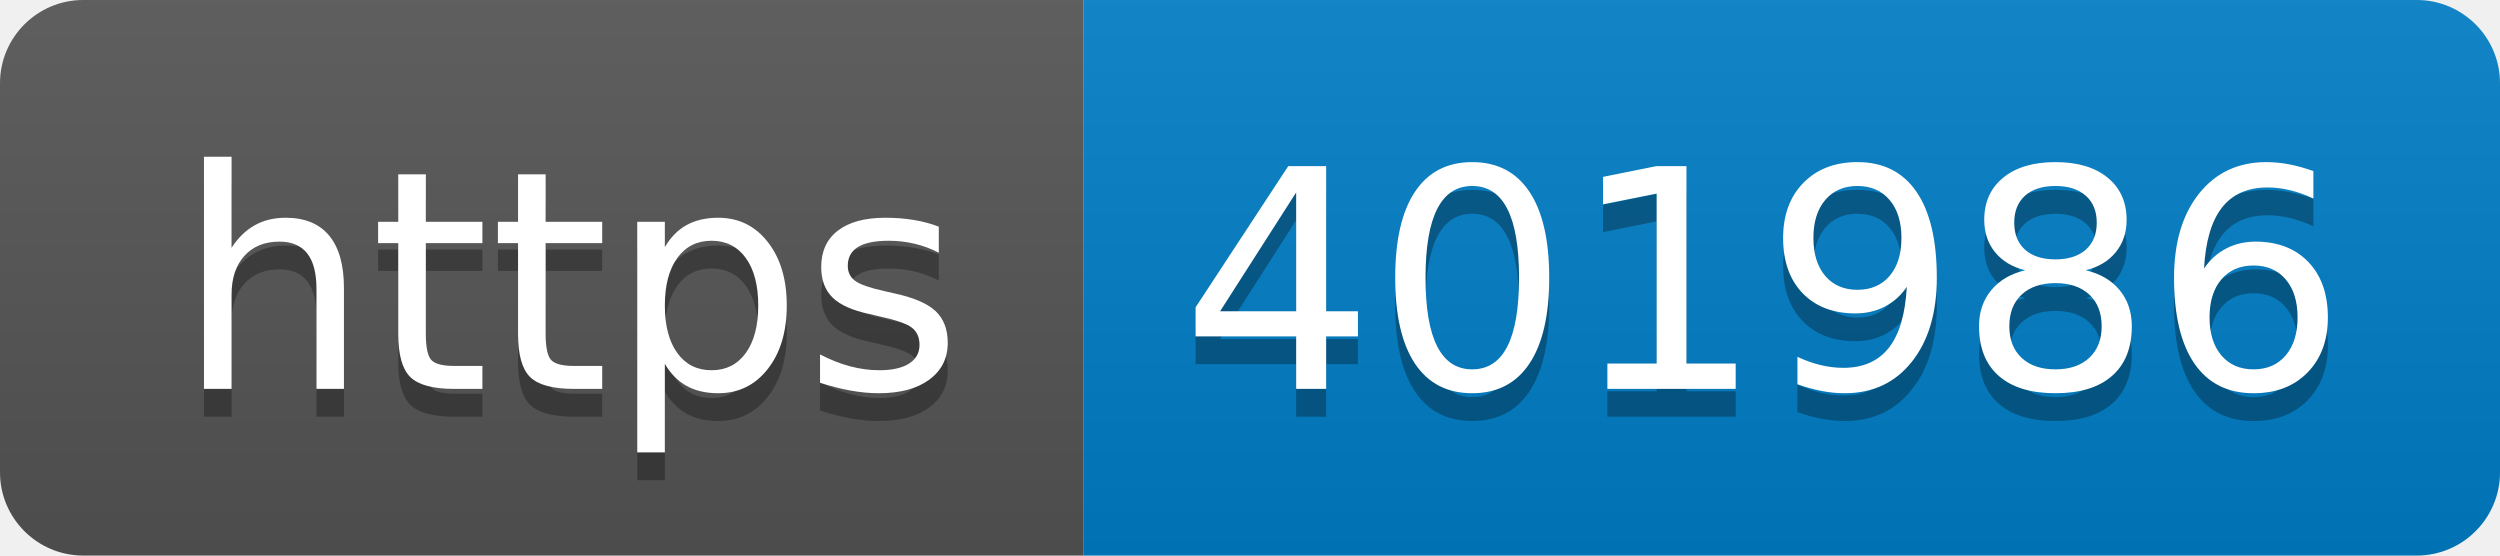
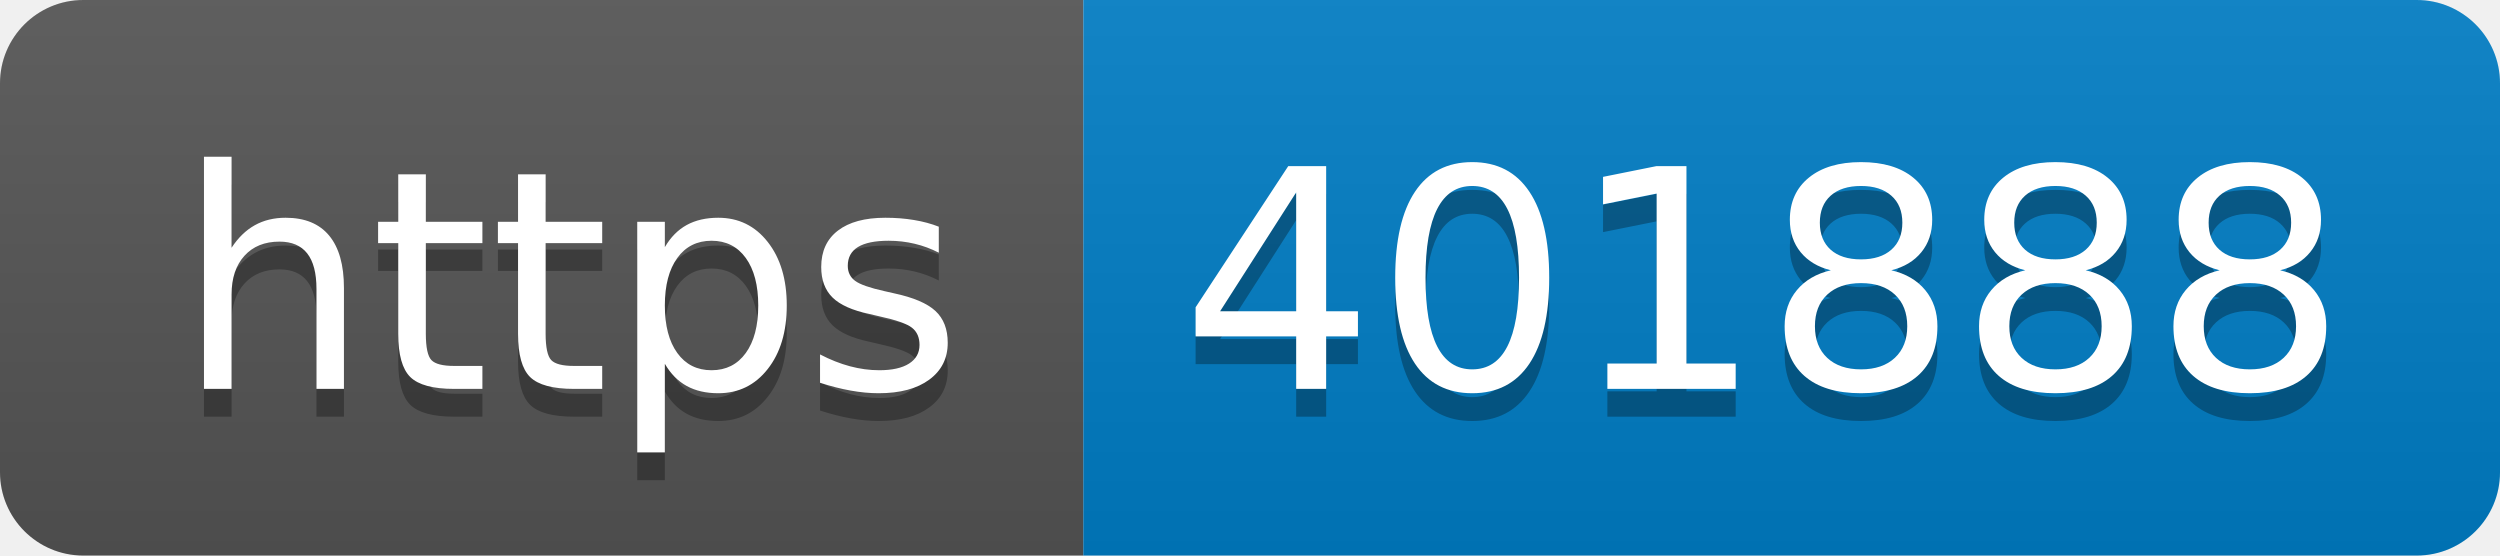
- <svg xmlns="http://www.w3.org/2000/svg" width="90" height="20" role="img" aria-label="https: 401986">
+ <svg xmlns="http://www.w3.org/2000/svg" width="90" height="20" role="img" aria-label="https: 401888">
  <linearGradient id="s" x2="0" y2="100%">
    <stop offset="0" stop-color="#bbb" stop-opacity=".1" />
    <stop offset="1" stop-opacity=".1" />
  </linearGradient>
  <clipPath id="r">
    <rect width="90" height="20" rx="3" fill="#fff" />
  </clipPath>
  <g clip-path="url(#r)">
    <rect width="39" height="20" fill="#555" />
    <rect x="39" width="51" height="20" fill="#007ec6" />
    <rect width="90" height="20" fill="url(#s)" />
  </g>
  <g fill="#fff" text-anchor="middle" font-family="Verdana,Geneva,DejaVu Sans,sans-serif" text-rendering="geometricPrecision" font-size="110">
    <text aria-hidden="true" x="205" y="150" fill="#010101" fill-opacity=".3" transform="scale(.1)" textLength="290">https</text>
    <text x="205" y="140" transform="scale(.1)" fill="#fff" textLength="290">https</text>
-     <text aria-hidden="true" x="635" y="150" fill="#010101" fill-opacity=".3" transform="scale(.1)" textLength="410">401986</text>
-     <text x="635" y="140" transform="scale(.1)" fill="#fff" textLength="410">401986</text>
+     <text aria-hidden="true" x="635" y="150" fill="#010101" fill-opacity=".3" transform="scale(.1)" textLength="410">401888</text>
+     <text x="635" y="140" transform="scale(.1)" fill="#fff" textLength="410">401888</text>
  </g>
</svg>
